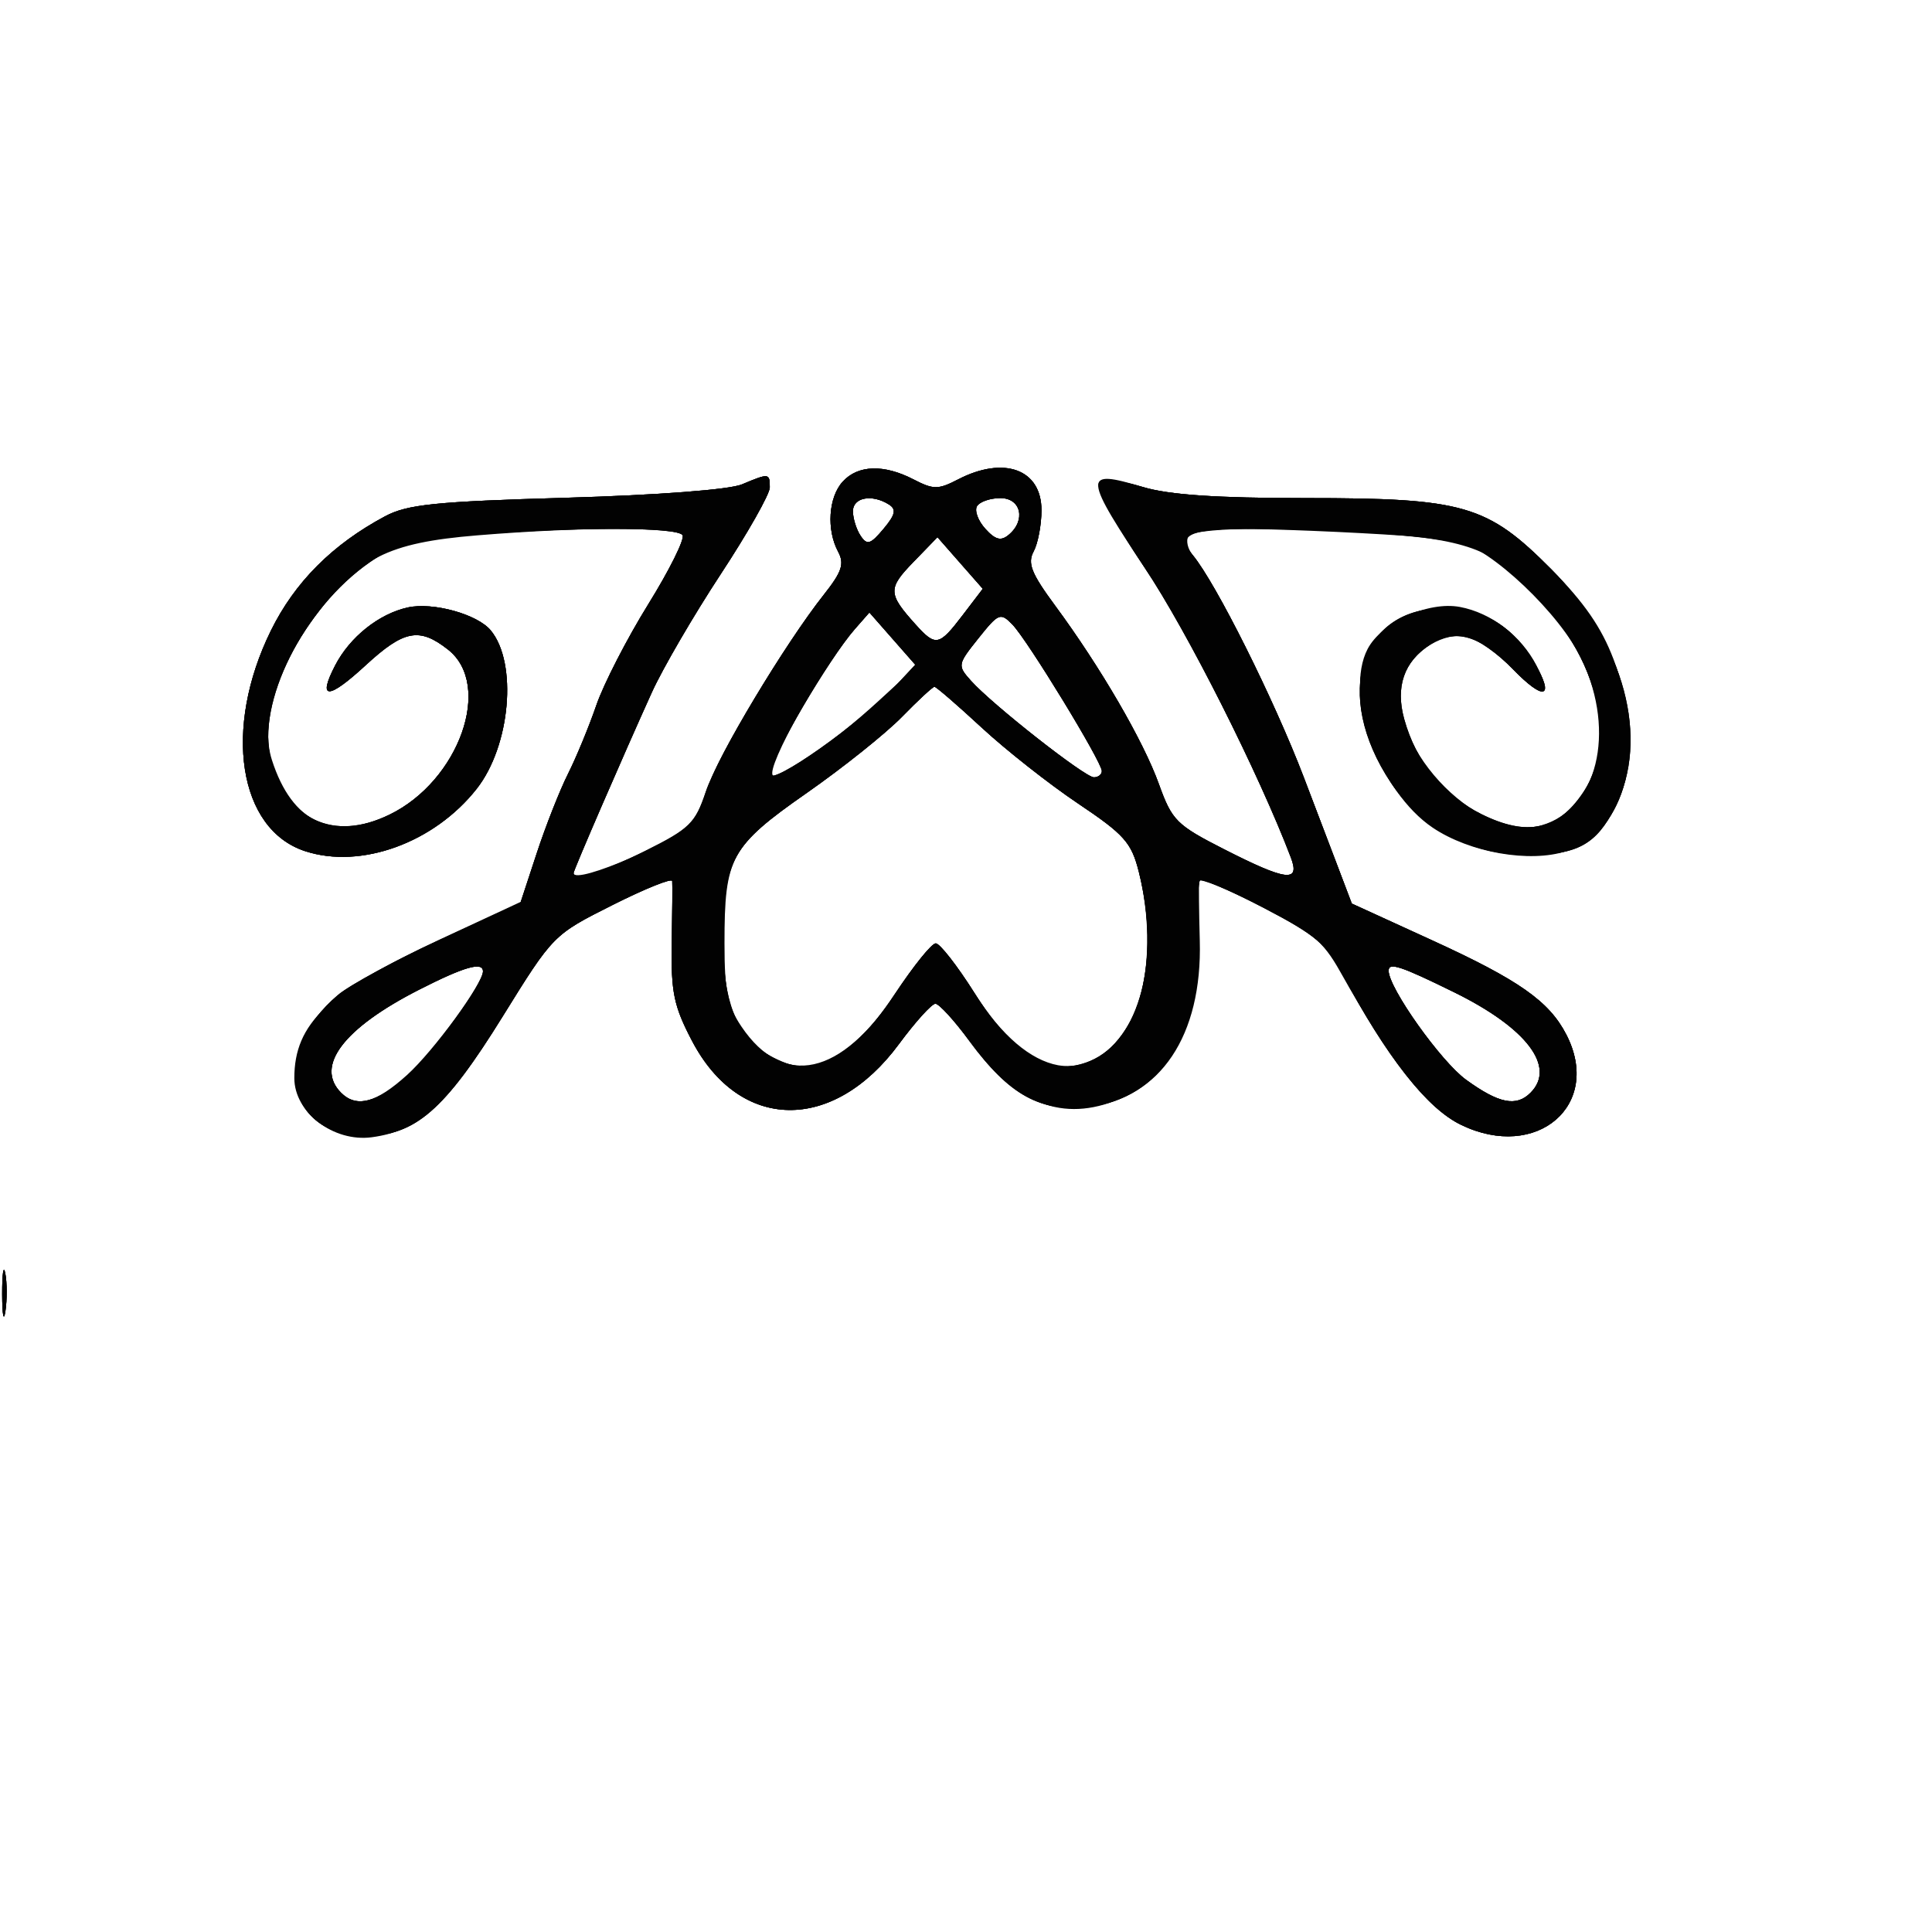
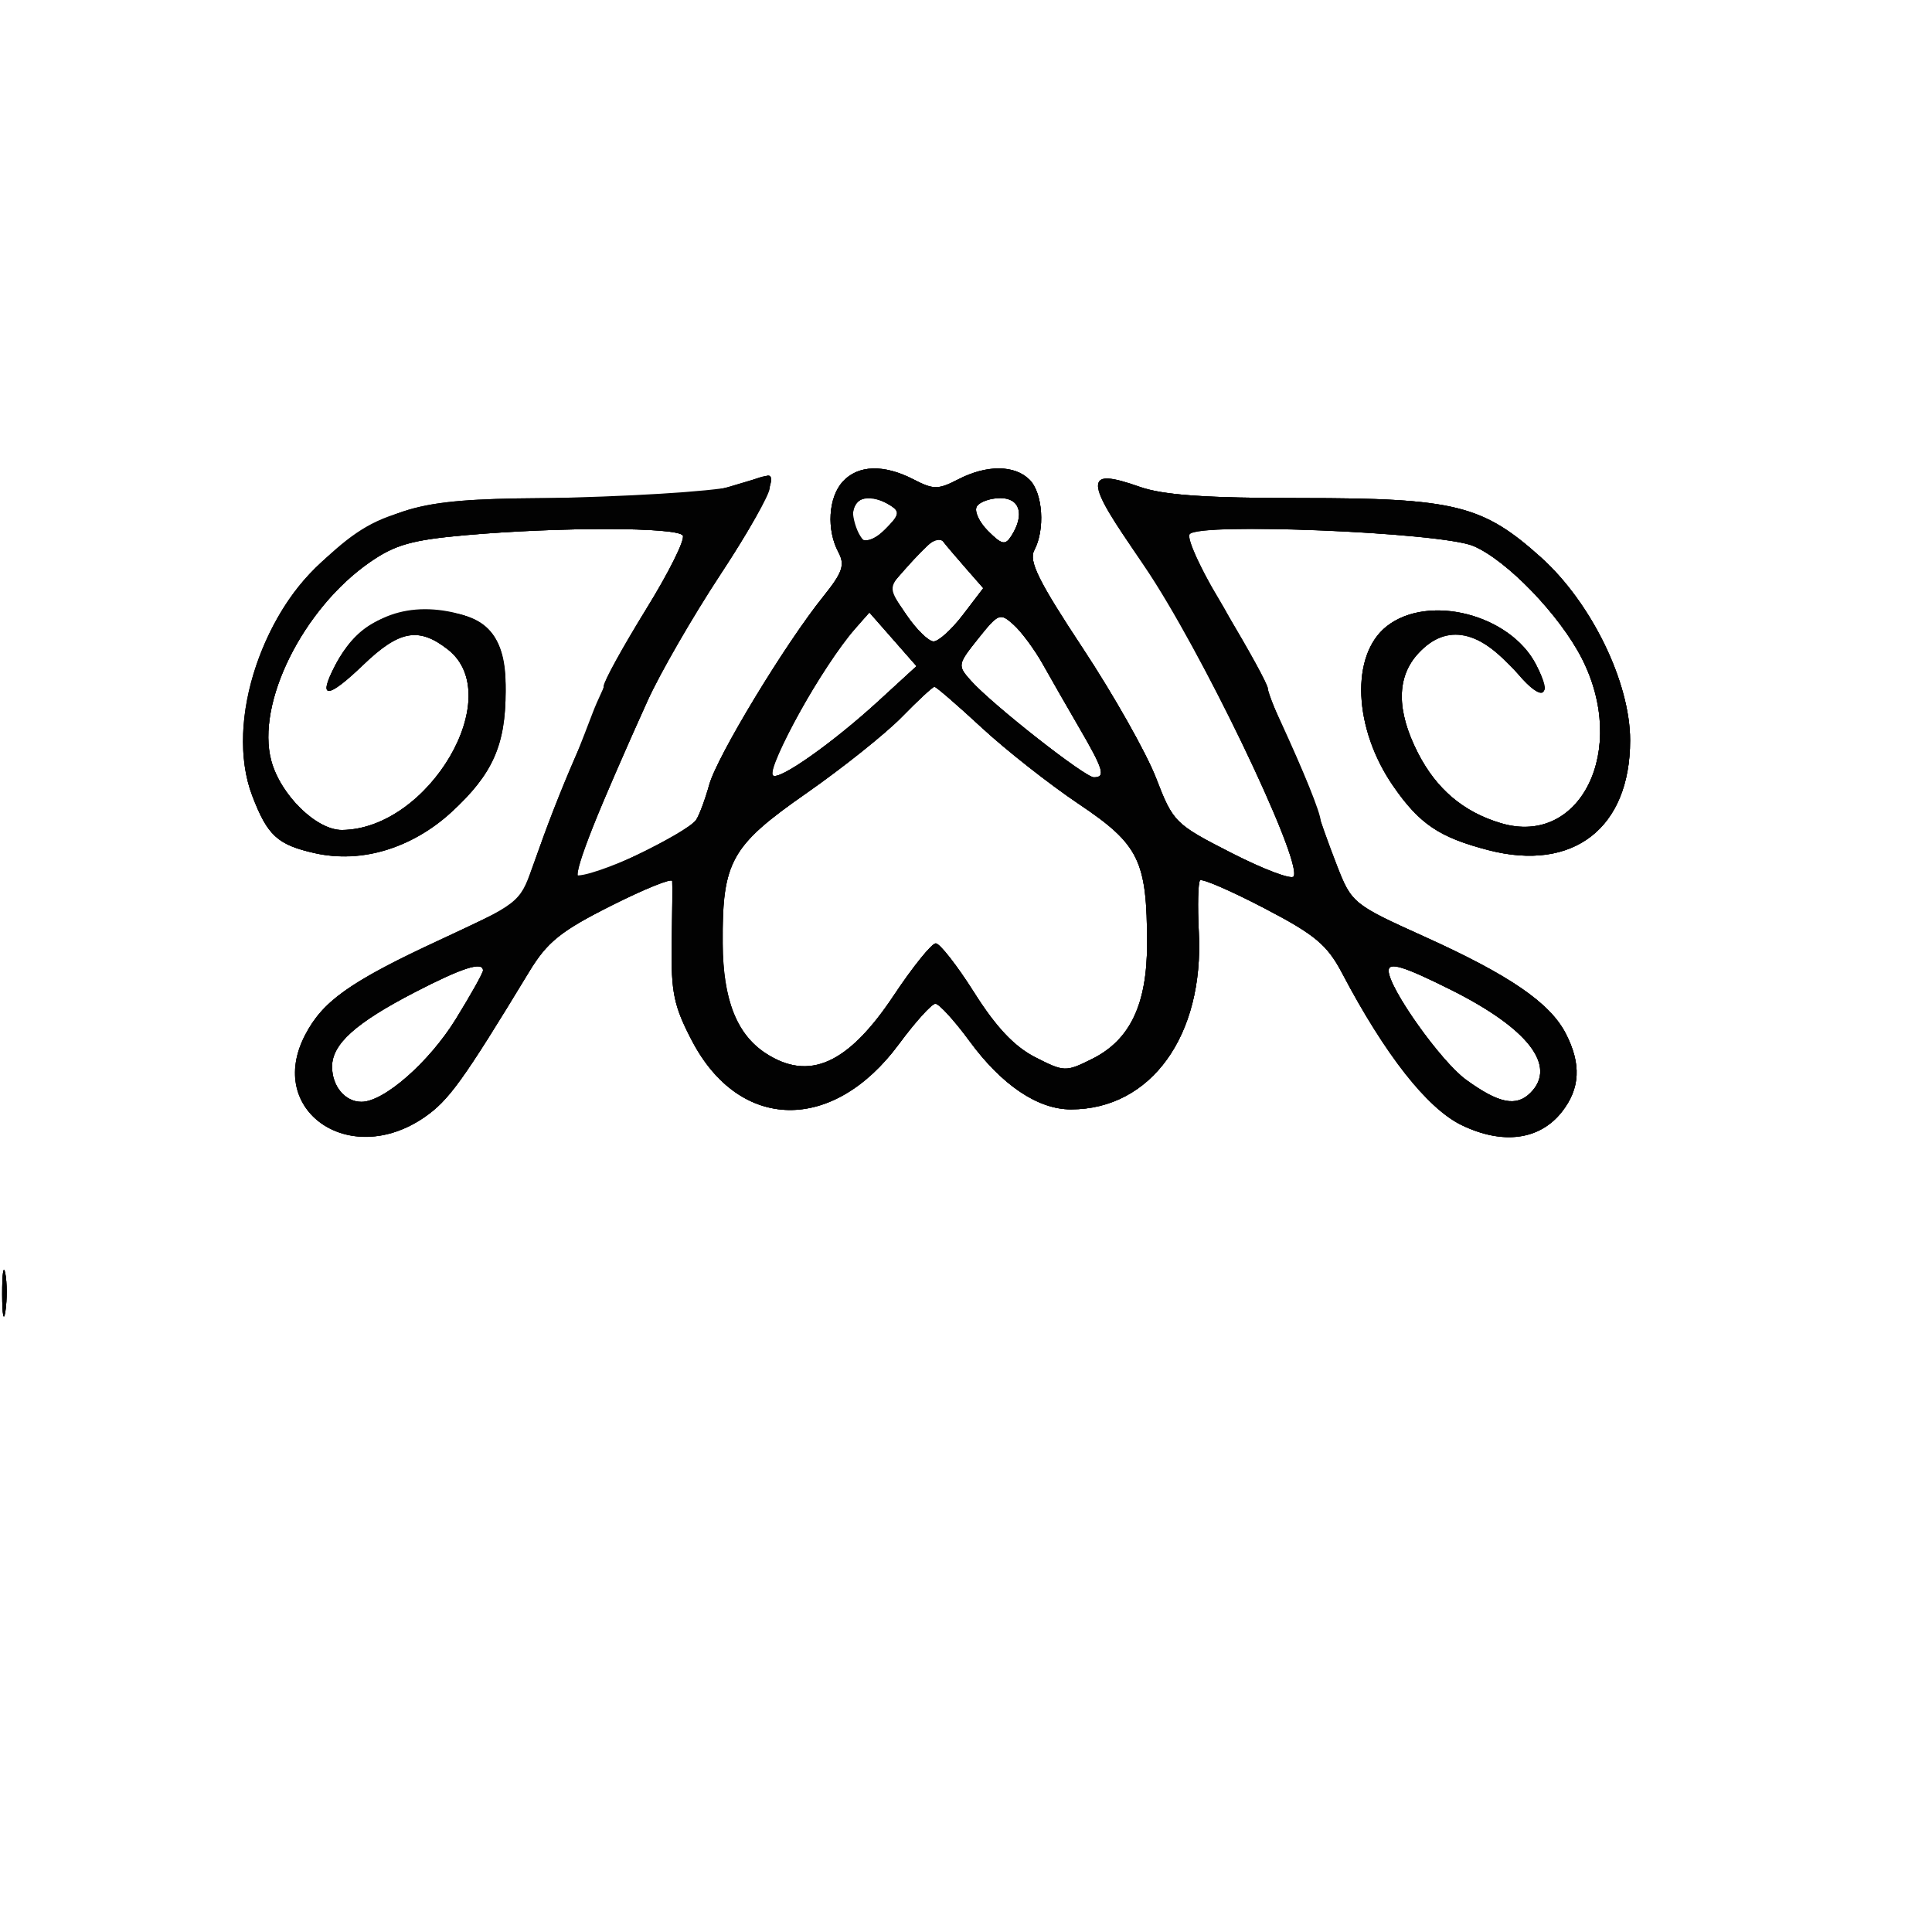
- <svg xmlns="http://www.w3.org/2000/svg" viewBox="0 0 256 256" width="24" height="24">
-   <path d="M 111.655 63.829 C 109.773 65.908, 109.496 70.189, 111.055 73.103 C 111.913 74.706, 111.562 75.765, 109.171 78.787 C 104.138 85.145, 94.996 100.306, 93.975 103.987 C 93.439 105.919, 92.663 108.004, 92.250 108.621 C 90.625 111.050, 76 117.402, 76 115.679 C 76 115.299, 82.664 99.918, 86.366 91.753 C 87.800 88.592, 91.904 81.546, 95.486 76.095 C 99.069 70.645, 102 65.468, 102 64.592 C 102 62.687, 101.902 62.676, 98.315 64.182 C 96.648 64.882, 87.137 65.606, 75 65.957 C 57.628 66.460, 53.966 66.836, 51 68.423 C 44.041 72.145, 39.055 77.143, 35.895 83.562 C 29.513 96.526, 31.588 109.896, 40.431 112.783 C 47.835 115.201, 57.536 111.673, 63.167 104.515 C 67.637 98.833, 68.606 87.845, 65.019 83.523 C 63.242 81.382, 57.371 79.760, 54.043 80.490 C 50.215 81.331, 46.356 84.410, 44.406 88.181 C 42.044 92.750, 43.476 92.737, 48.457 88.146 C 53.524 83.476, 55.570 83.087, 59.365 86.073 C 65.353 90.782, 60.841 103.478, 51.587 107.958 C 44.204 111.532, 38.069 108.686, 35.916 100.687 C 33.900 93.201, 40.203 80.596, 49.017 74.488 C 52.503 72.073, 54.503 71.549, 62.797 70.880 C 76.179 69.800, 89.769 69.817, 90.446 70.913 C 90.756 71.415, 88.709 75.535, 85.898 80.068 C 83.086 84.602, 79.989 90.625, 79.016 93.454 C 78.043 96.282, 76.353 100.375, 75.261 102.548 C 74.169 104.722, 72.306 109.451, 71.120 113.058 L 68.965 119.615 58.311 124.516 C 52.452 127.212, 46.369 130.502, 44.793 131.828 C 35.743 139.443, 37.881 150.500, 48.404 150.500 C 55.006 150.500, 58.895 147.124, 66.591 134.708 C 73.306 123.875, 73.319 123.862, 81.156 119.922 C 85.470 117.752, 89.032 116.320, 89.071 116.739 C 89.109 117.157, 89.084 120.886, 89.013 125.026 C 88.903 131.480, 89.284 133.314, 91.692 137.911 C 98.008 149.967, 110.384 150.164, 119.113 138.348 C 121.285 135.406, 123.461 133, 123.946 133 C 124.432 133, 126.464 135.226, 128.461 137.947 C 134.637 146.361, 140.845 148.763, 148.329 145.636 C 155.588 142.603, 159.414 134.514, 158.843 123.409 C 158.666 119.964, 158.743 116.924, 159.014 116.652 C 159.285 116.381, 163.106 118.036, 167.504 120.330 C 174.285 123.867, 175.858 125.183, 177.860 129 C 183.519 139.790, 189.063 146.852, 193.601 149.049 C 203.639 153.908, 212.365 146.407, 207.536 137.069 C 205.256 132.661, 201.258 129.855, 189.757 124.594 L 179.122 119.729 176.992 114.115 C 175.820 111.027, 173.917 106.025, 172.761 103 C 168.813 92.662, 161.107 77.244, 158.045 73.554 C 157.375 72.747, 157.118 71.618, 157.473 71.044 C 158.264 69.764, 173.023 69.718, 185.811 70.955 C 193.686 71.717, 195.691 72.289, 198.811 74.667 C 210.495 83.570, 215.267 96.856, 209.732 105.070 C 206.400 110.015, 202.324 110.868, 196.302 107.880 C 191.210 105.355, 187.633 100.951, 186.068 95.283 C 184.890 91.018, 186.038 87.676, 189.448 85.442 C 192.848 83.214, 196.092 84.164, 200.467 88.669 C 204.582 92.906, 206.070 92.513, 203.370 87.902 C 200.534 83.060, 196.755 80.708, 191.631 80.597 C 180.203 80.349, 176.500 92.041, 184.307 103.723 C 188.369 109.800, 194.955 113.286, 202.375 113.286 C 208.977 113.286, 211.484 111.931, 213.997 107.006 C 218.653 97.879, 215.257 85.191, 205.544 75.421 C 197.060 66.888, 193.990 66, 172.981 66 C 161.288 66, 154.877 65.566, 151.488 64.546 C 143.347 62.096, 143.407 62.863, 152.410 76.328 C 157.463 83.886, 166.985 102.939, 171.044 113.616 C 172.319 116.969, 170.458 116.742, 162.213 112.540 C 155.881 109.313, 155.298 108.730, 153.556 103.885 C 151.500 98.168, 145.804 88.374, 139.808 80.247 C 136.647 75.962, 136.123 74.638, 136.966 73.063 C 137.535 72.001, 138 69.543, 138 67.601 C 138 62.193, 133.054 60.369, 126.950 63.526 C 124.306 64.893, 123.694 64.893, 121.050 63.526 C 117.111 61.489, 113.672 61.600, 111.655 63.829 M 113.015 67.750 C 113.024 68.713, 113.483 70.175, 114.036 71 C 114.892 72.278, 115.340 72.143, 117.064 70.086 C 118.643 68.201, 118.803 67.492, 117.793 66.851 C 115.548 65.427, 112.999 65.907, 113.015 67.750 M 129.461 67.063 C 129.100 67.648, 129.591 68.996, 130.554 70.059 C 131.887 71.533, 132.625 71.727, 133.652 70.874 C 135.968 68.952, 135.306 66, 132.559 66 C 131.216 66, 129.822 66.478, 129.461 67.063 M 120.997 74.503 C 117.624 77.983, 117.651 78.671, 121.323 82.750 C 123.987 85.709, 124.424 85.621, 127.561 81.509 L 130.223 78.018 127.221 74.599 L 124.219 71.179 120.997 74.503 M 113.295 83.329 C 109.030 88.191, 101.425 101.758, 102.412 102.745 C 103.169 103.502, 110.325 98.461, 116.408 92.885 L 121.443 88.269 118.322 84.714 L 115.200 81.158 113.295 83.329 M 129.642 84.581 C 126.870 88.056, 126.849 88.176, 128.655 90.201 C 131.457 93.342, 143.750 103, 144.947 103 C 145.526 103, 146 102.624, 146 102.165 C 146 100.953, 136.149 84.813, 134.160 82.765 C 132.567 81.125, 132.322 81.223, 129.642 84.581 M 119.493 95.007 C 117.341 97.211, 111.643 101.761, 106.831 105.118 C 96.837 112.090, 95.824 113.913, 95.824 124.911 C 95.824 132.479, 97.559 137.010, 101.430 139.546 C 107.197 143.325, 112.378 140.998, 118.417 131.916 C 120.946 128.112, 123.455 125, 123.992 125 C 124.530 125, 126.827 127.942, 129.098 131.537 C 134.410 139.949, 139.202 142.778, 144.434 140.592 C 151.050 137.828, 153.815 127.095, 150.897 115.507 C 149.924 111.643, 148.980 110.581, 142.856 106.473 C 139.039 103.912, 133.288 99.383, 130.075 96.409 C 126.862 93.434, 124.047 91, 123.819 91 C 123.592 91, 121.645 92.803, 119.493 95.007 M 55.500 131.155 C 45.503 136.251, 41.695 141.295, 45.200 144.800 C 47.021 146.621, 49.268 146.254, 52.960 143.530 C 55.990 141.294, 63.989 130.582, 63.997 128.750 C 64.003 127.375, 61.556 128.068, 55.500 131.155 M 184 128.628 C 184 130.907, 190.932 140.663, 194.269 143.080 C 198.615 146.228, 200.909 146.691, 202.800 144.800 C 206.219 141.381, 202.321 136.228, 192.746 131.510 C 185.595 127.988, 184 127.462, 184 128.628 M 0.286 171.500 C 0.294 174.250, 0.488 175.256, 0.718 173.736 C 0.947 172.216, 0.941 169.966, 0.704 168.736 C 0.467 167.506, 0.279 168.750, 0.286 171.500" fill="#000000" fill-rule="evenodd" />
-   <path d="M 111.655 63.829 C 109.773 65.908, 109.496 70.189, 111.055 73.103 C 111.913 74.706, 111.562 75.765, 109.171 78.787 C 103.956 85.375, 95.107 100.161, 93.521 104.937 C 92.111 109.181, 91.417 109.858, 85.470 112.791 C 79.810 115.582, 76 116.744, 76 115.679 C 76 115.299, 82.664 99.918, 86.366 91.753 C 87.800 88.592, 91.904 81.546, 95.486 76.095 C 99.069 70.645, 102 65.468, 102 64.592 C 102 62.687, 101.902 62.676, 98.315 64.182 C 96.648 64.882, 87.137 65.606, 75 65.957 C 57.628 66.460, 53.966 66.836, 51 68.423 C 44.041 72.145, 39.055 77.143, 35.895 83.562 C 29.513 96.526, 31.588 109.896, 40.431 112.783 C 47.835 115.201, 57.536 111.673, 63.167 104.515 C 67.637 98.833, 68.606 87.845, 65.019 83.523 C 63.242 81.382, 57.371 79.760, 54.043 80.490 C 50.215 81.331, 46.356 84.410, 44.406 88.181 C 42.044 92.750, 43.476 92.737, 48.457 88.146 C 53.524 83.476, 55.570 83.087, 59.365 86.073 C 65.353 90.782, 60.841 103.478, 51.587 107.958 C 44.204 111.532, 38.069 108.686, 35.916 100.687 C 33.900 93.201, 40.203 80.596, 49.017 74.488 C 52.503 72.073, 54.503 71.549, 62.797 70.880 C 76.179 69.800, 89.769 69.817, 90.446 70.913 C 90.756 71.415, 88.709 75.535, 85.898 80.068 C 83.086 84.602, 79.989 90.625, 79.016 93.454 C 78.043 96.282, 76.353 100.375, 75.261 102.548 C 74.169 104.722, 72.306 109.451, 71.120 113.058 L 68.965 119.615 58.311 124.516 C 52.452 127.212, 46.369 130.502, 44.793 131.828 C 35.743 139.443, 37.881 150.500, 48.404 150.500 C 55.006 150.500, 58.895 147.124, 66.591 134.708 C 73.306 123.875, 73.319 123.862, 81.156 119.922 C 85.470 117.752, 89.032 116.320, 89.071 116.739 C 89.109 117.157, 89.084 120.886, 89.013 125.026 C 88.903 131.480, 89.284 133.314, 91.692 137.911 C 98.008 149.967, 110.384 150.164, 119.113 138.348 C 121.285 135.406, 123.461 133, 123.946 133 C 124.432 133, 126.464 135.226, 128.461 137.947 C 133.743 145.143, 137.870 147.409, 144.328 146.661 C 153.921 145.549, 159.520 136.579, 158.843 123.409 C 158.666 119.964, 158.743 116.924, 159.014 116.652 C 159.285 116.381, 163.106 118.036, 167.504 120.330 C 174.285 123.867, 175.858 125.183, 177.860 129 C 183.519 139.790, 189.063 146.852, 193.601 149.049 C 203.639 153.908, 212.365 146.407, 207.536 137.069 C 205.256 132.661, 201.258 129.855, 189.757 124.594 L 179.122 119.729 176.992 114.115 C 175.820 111.027, 173.917 106.025, 172.761 103 C 168.813 92.662, 161.107 77.244, 158.045 73.554 C 155.639 70.655, 157.931 69.887, 168.342 70.102 C 188.006 70.509, 194.656 71.501, 198.779 74.642 C 210.496 83.571, 215.274 96.845, 209.732 105.070 C 206.400 110.015, 202.324 110.868, 196.302 107.880 C 191.210 105.355, 187.633 100.951, 186.068 95.283 C 184.890 91.018, 186.038 87.676, 189.448 85.442 C 192.848 83.214, 196.092 84.164, 200.467 88.669 C 204.582 92.906, 206.070 92.513, 203.370 87.902 C 200.534 83.060, 196.755 80.708, 191.631 80.597 C 180.203 80.349, 176.500 92.041, 184.307 103.723 C 188.369 109.800, 194.955 113.286, 202.375 113.286 C 208.977 113.286, 211.484 111.931, 213.997 107.006 C 218.653 97.879, 215.257 85.191, 205.544 75.421 C 197.060 66.888, 193.990 66, 172.981 66 C 161.197 66, 154.887 65.569, 151.430 64.529 C 148.551 63.662, 146.174 63.426, 145.646 63.954 C 145.119 64.481, 147.589 69.101, 151.657 75.195 C 157.334 83.699, 166.807 102.472, 171.044 113.616 C 172.319 116.969, 170.458 116.742, 162.213 112.540 C 155.881 109.313, 155.298 108.730, 153.556 103.885 C 151.500 98.168, 145.804 88.374, 139.808 80.247 C 136.647 75.962, 136.123 74.638, 136.966 73.063 C 137.535 72.001, 138 69.543, 138 67.601 C 138 62.193, 133.054 60.369, 126.950 63.526 C 124.306 64.893, 123.694 64.893, 121.050 63.526 C 117.111 61.489, 113.672 61.600, 111.655 63.829 M 113.015 67.750 C 113.024 68.713, 113.483 70.175, 114.036 71 C 114.892 72.278, 115.340 72.143, 117.064 70.086 C 118.643 68.201, 118.803 67.492, 117.793 66.851 C 115.548 65.427, 112.999 65.907, 113.015 67.750 M 129.461 67.063 C 129.100 67.648, 129.591 68.996, 130.554 70.059 C 131.887 71.533, 132.625 71.727, 133.652 70.874 C 135.968 68.952, 135.306 66, 132.559 66 C 131.216 66, 129.822 66.478, 129.461 67.063 M 120.997 74.503 C 117.624 77.983, 117.651 78.671, 121.323 82.750 C 123.987 85.709, 124.424 85.621, 127.561 81.509 L 130.223 78.018 127.221 74.599 L 124.219 71.179 120.997 74.503 M 113.295 83.329 C 109.856 87.250, 102 100.629, 102 102.567 C 102 104.319, 114.120 95.760, 118.888 90.641 L 121.276 88.078 118.238 84.618 L 115.200 81.158 113.295 83.329 M 129.642 84.581 C 126.870 88.056, 126.849 88.176, 128.655 90.201 C 131.457 93.342, 143.750 103, 144.947 103 C 145.526 103, 146 102.624, 146 102.165 C 146 100.953, 136.149 84.813, 134.160 82.765 C 132.567 81.125, 132.322 81.223, 129.642 84.581 M 119.493 95.007 C 117.341 97.211, 111.643 101.761, 106.831 105.118 C 96.840 112.088, 95.918 113.747, 95.883 124.824 C 95.853 134.253, 98.075 138.557, 104.168 140.874 C 108.470 142.509, 113.760 139.107, 118.756 131.489 C 121.097 127.920, 123.453 125, 123.991 125 C 124.529 125, 126.827 127.942, 129.098 131.537 C 134.410 139.949, 139.202 142.778, 144.434 140.592 C 151.050 137.828, 153.815 127.095, 150.897 115.507 C 149.924 111.643, 148.980 110.581, 142.856 106.473 C 139.039 103.912, 133.288 99.383, 130.075 96.409 C 126.862 93.434, 124.047 91, 123.819 91 C 123.592 91, 121.645 92.803, 119.493 95.007 M 55.500 131.155 C 45.503 136.251, 41.695 141.295, 45.200 144.800 C 47.021 146.621, 49.268 146.254, 52.960 143.530 C 55.990 141.294, 63.989 130.582, 63.997 128.750 C 64.003 127.375, 61.556 128.068, 55.500 131.155 M 184 128.628 C 184 130.907, 190.932 140.663, 194.269 143.080 C 198.615 146.228, 200.909 146.691, 202.800 144.800 C 206.219 141.381, 202.321 136.228, 192.746 131.510 C 185.595 127.988, 184 127.462, 184 128.628 M 0.286 171.500 C 0.294 174.250, 0.488 175.256, 0.718 173.736 C 0.947 172.216, 0.941 169.966, 0.704 168.736 C 0.467 167.506, 0.279 168.750, 0.286 171.500" fill="#010101" fill-rule="evenodd" />
-   <path d="M 111.655 63.829 C 109.773 65.908, 109.496 70.189, 111.055 73.103 C 111.913 74.706, 111.562 75.765, 109.171 78.787 C 103.998 85.322, 95.114 100.143, 93.519 104.897 C 92.117 109.078, 91.378 109.798, 85.466 112.750 C 79.811 115.573, 76 116.752, 76 115.679 C 76 115.299, 82.664 99.918, 86.366 91.753 C 87.800 88.592, 91.904 81.546, 95.486 76.095 C 99.069 70.645, 102 65.468, 102 64.592 C 102 62.687, 101.902 62.676, 98.315 64.182 C 96.648 64.882, 87.137 65.606, 75 65.957 C 57.628 66.460, 53.966 66.836, 51 68.423 C 44.041 72.145, 39.055 77.143, 35.895 83.562 C 29.513 96.526, 31.588 109.896, 40.431 112.783 C 47.835 115.201, 57.536 111.673, 63.167 104.515 C 67.637 98.833, 68.606 87.845, 65.019 83.523 C 63.242 81.382, 57.371 79.760, 54.043 80.490 C 50.215 81.331, 46.356 84.410, 44.406 88.181 C 42.044 92.750, 43.476 92.737, 48.457 88.146 C 53.524 83.476, 55.570 83.087, 59.365 86.073 C 65.338 90.771, 60.841 103.478, 51.627 107.938 C 44.131 111.567, 38.703 109.046, 36.027 100.693 C 34.480 95.865, 36.600 88.682, 41.571 81.907 C 47.443 73.902, 51.348 71.922, 63.203 70.940 C 76.953 69.801, 89.751 69.788, 90.446 70.913 C 90.756 71.415, 88.709 75.535, 85.898 80.068 C 83.086 84.602, 79.989 90.625, 79.016 93.454 C 78.043 96.282, 76.353 100.375, 75.261 102.548 C 74.169 104.722, 72.314 109.425, 71.139 113 L 69.002 119.500 58.319 124.468 C 43.453 131.381, 39 135.620, 39 142.861 C 39 147.406, 44.197 151.371, 49.262 150.692 C 55.595 149.842, 59.365 146.365, 66.591 134.708 C 73.306 123.875, 73.319 123.862, 81.156 119.922 C 85.470 117.752, 89.032 116.320, 89.071 116.739 C 89.109 117.157, 89.084 120.886, 89.013 125.026 C 88.903 131.480, 89.284 133.314, 91.692 137.911 C 98.008 149.967, 110.384 150.164, 119.113 138.348 C 121.285 135.406, 123.461 133, 123.946 133 C 124.432 133, 126.464 135.226, 128.461 137.947 C 133.726 145.119, 137.880 147.411, 144.245 146.657 C 153.745 145.532, 159.314 137.220, 158.978 124.664 C 158.872 120.724, 158.834 117.157, 158.893 116.739 C 158.952 116.320, 162.577 117.776, 166.950 119.975 C 173.770 123.404, 175.279 124.648, 177.573 128.736 C 184.416 140.929, 189.106 146.873, 193.601 149.049 C 203.639 153.908, 212.365 146.407, 207.536 137.069 C 205.256 132.661, 201.258 129.855, 189.757 124.594 L 179.122 119.729 176.992 114.115 C 175.820 111.027, 173.917 106.025, 172.761 103 C 168.813 92.662, 161.107 77.244, 158.045 73.554 C 155.256 70.193, 157.784 69.684, 173.980 70.343 C 182.603 70.694, 191.118 71.274, 192.901 71.630 C 197.472 72.544, 206.805 81.385, 209.651 87.497 C 214.123 97.101, 211.632 107.240, 204.282 109.348 C 195.618 111.833, 182.809 97.894, 186.012 89.467 C 187.277 86.141, 191.438 83.642, 194.454 84.399 C 195.811 84.740, 198.517 86.661, 200.467 88.669 C 204.502 92.824, 205.883 92.608, 203.594 88.181 C 201.548 84.225, 197.592 81.202, 193.442 80.423 C 189.247 79.636, 183.059 82.458, 181.212 86 C 178.059 92.048, 182.739 104.886, 189.843 109.673 C 194.735 112.970, 202.711 114.372, 207.540 112.783 C 215.535 110.153, 218.246 99.122, 213.794 87.339 C 212.208 83.142, 209.887 79.790, 205.544 75.421 C 197.060 66.888, 193.990 66, 172.981 66 C 161.197 66, 154.887 65.569, 151.430 64.529 C 148.551 63.662, 146.174 63.426, 145.646 63.954 C 145.119 64.481, 147.589 69.101, 151.657 75.195 C 157.334 83.699, 166.807 102.472, 171.044 113.616 C 172.319 116.969, 170.458 116.742, 162.213 112.540 C 155.881 109.313, 155.298 108.730, 153.556 103.885 C 151.500 98.168, 145.804 88.374, 139.808 80.247 C 136.647 75.962, 136.123 74.638, 136.966 73.063 C 137.535 72.001, 138 69.543, 138 67.601 C 138 62.193, 133.054 60.369, 126.950 63.526 C 124.306 64.893, 123.694 64.893, 121.050 63.526 C 117.111 61.489, 113.672 61.600, 111.655 63.829 M 113.015 67.750 C 113.024 68.713, 113.483 70.175, 114.036 71 C 114.892 72.278, 115.340 72.143, 117.064 70.086 C 118.643 68.201, 118.803 67.492, 117.793 66.851 C 115.548 65.427, 112.999 65.907, 113.015 67.750 M 129.461 67.063 C 129.100 67.648, 129.591 68.996, 130.554 70.059 C 131.887 71.533, 132.625 71.727, 133.652 70.874 C 135.968 68.952, 135.306 66, 132.559 66 C 131.216 66, 129.822 66.478, 129.461 67.063 M 120.997 74.503 C 117.624 77.983, 117.651 78.671, 121.323 82.750 C 123.987 85.709, 124.424 85.621, 127.561 81.509 L 130.223 78.018 127.221 74.599 L 124.219 71.179 120.997 74.503 M 113.295 83.329 C 109.856 87.250, 102 100.629, 102 102.567 C 102 104.319, 114.120 95.760, 118.888 90.641 L 121.276 88.078 118.238 84.618 L 115.200 81.158 113.295 83.329 M 129.642 84.581 C 126.870 88.056, 126.849 88.176, 128.655 90.201 C 131.457 93.342, 143.750 103, 144.947 103 C 145.526 103, 146 102.624, 146 102.165 C 146 100.953, 136.149 84.813, 134.160 82.765 C 132.567 81.125, 132.322 81.223, 129.642 84.581 M 119.493 95.007 C 117.341 97.211, 111.654 101.753, 106.855 105.101 C 96.792 112.121, 96 113.574, 96 125.001 C 96 131.337, 96.399 133.295, 98.250 136.033 C 103.823 144.276, 111.483 142.579, 118.756 131.489 C 121.097 127.920, 123.453 125, 123.991 125 C 124.529 125, 126.852 127.981, 129.153 131.624 C 136.287 142.921, 144.603 144.459, 149.734 135.430 C 152.264 130.977, 152.740 122.826, 150.897 115.507 C 149.924 111.643, 148.980 110.581, 142.856 106.473 C 139.039 103.912, 133.288 99.383, 130.075 96.409 C 126.862 93.434, 124.047 91, 123.819 91 C 123.592 91, 121.645 92.803, 119.493 95.007 M 55.500 131.155 C 45.503 136.251, 41.695 141.295, 45.200 144.800 C 47.243 146.843, 49.835 146.144, 53.927 142.447 C 57.479 139.238, 64 130.314, 64 128.662 C 64 127.377, 61.435 128.129, 55.500 131.155 M 184 128.628 C 184 130.907, 190.932 140.663, 194.269 143.080 C 198.615 146.228, 200.909 146.691, 202.800 144.800 C 206.219 141.381, 202.321 136.228, 192.746 131.510 C 185.595 127.988, 184 127.462, 184 128.628 M 0.286 171.500 C 0.294 174.250, 0.488 175.256, 0.718 173.736 C 0.947 172.216, 0.941 169.966, 0.704 168.736 C 0.467 167.506, 0.279 168.750, 0.286 171.500" fill="#020202" fill-rule="evenodd" />
+ <svg xmlns="http://www.w3.org/2000/svg" viewBox="0 0 24 24">
+   <g transform="scale(0.09375)">
+     <path d="M 111.655 63.829 C 109.758 65.925, 109.499 70.195, 111.088 73.164 C 111.993 74.855, 111.654 75.847, 109.076 79.055 C 104.029 85.335, 95.025 100.201, 93.975 103.987 C 93.439 105.919, 92.663 108.005, 92.250 108.623 C 91.061 110.401, 77.158 117.065, 76.582 116.133 C 76.080 115.321, 79.352 107.079, 85.950 92.534 C 87.688 88.702, 92.011 81.225, 95.555 75.917 C 99.100 70.610, 102 65.532, 102 64.634 C 102 62.682, 101.909 62.671, 98.315 64.188 C 96.640 64.895, 87.399 65.604, 75.500 65.938 C 52.762 66.577, 49.914 67.374, 41.635 75.421 C 33.991 82.849, 30.154 96.878, 33.424 105.439 C 35.438 110.714, 36.761 111.931, 41.687 113.042 C 48.049 114.477, 54.647 112.410, 60.158 107.255 C 65.398 102.354, 66.985 98.510, 66.994 90.705 C 67.002 83.904, 63.997 81, 56.950 81 C 51.045 81, 46.891 83.376, 44.411 88.172 C 42.081 92.677, 43.332 92.646, 48.035 88.082 C 52.762 83.494, 55.476 83.013, 59.365 86.073 C 67.185 92.224, 56.827 109.862, 45.327 109.978 C 41.941 110.012, 37.169 105.343, 35.946 100.799 C 33.899 93.198, 40.135 80.644, 49.013 74.491 C 52.374 72.162, 54.609 71.535, 61.793 70.905 C 74.288 69.810, 89.782 69.838, 90.474 70.958 C 90.799 71.484, 88.576 75.940, 85.533 80.860 C 82.490 85.779, 80 90.308, 80 90.924 C 80 91.540, 78.612 95.072, 76.915 98.772 C 75.218 102.472, 72.772 108.583, 71.480 112.352 C 70.187 116.120, 68.988 119.329, 68.815 119.483 C 68.642 119.637, 63.562 122.082, 57.526 124.917 C 46.082 130.293, 42.758 132.678, 40.405 137.200 C 35.213 147.178, 46.338 154.823, 56.208 148.060 C 59.456 145.834, 61.350 143.205, 70.112 128.765 C 72.515 124.805, 74.295 123.371, 80.993 120.004 C 85.397 117.789, 89.032 116.320, 89.071 116.739 C 89.109 117.157, 89.084 120.886, 89.013 125.026 C 88.903 131.480, 89.284 133.314, 91.692 137.911 C 98.008 149.967, 110.384 150.164, 119.113 138.348 C 121.285 135.406, 123.461 133, 123.946 133 C 124.432 133, 126.464 135.226, 128.461 137.947 C 132.749 143.788, 137.517 147, 141.900 147 C 152.500 147, 159.554 137.235, 158.850 123.537 C 158.669 120.022, 158.743 116.924, 159.014 116.652 C 159.285 116.381, 163.106 118.036, 167.504 120.330 C 174.279 123.863, 175.861 125.187, 177.867 129 C 183.415 139.546, 189.232 146.934, 193.686 149.090 C 199.115 151.718, 204.015 151.068, 206.957 147.328 C 209.393 144.230, 209.552 140.969, 207.464 136.931 C 205.360 132.862, 200.009 129.200, 188.707 124.093 C 179.263 119.827, 179.113 119.704, 177.138 114.635 C 176.037 111.811, 174.816 108.379, 174.424 107.009 C 174.033 105.639, 172.427 101.741, 170.856 98.347 C 169.285 94.953, 168 91.754, 168 91.239 C 168 90.723, 165.525 86.195, 162.500 81.177 C 159.475 76.159, 157 71.521, 157 70.870 C 157 69.150, 190.768 70.450, 195.221 72.341 C 199.655 74.224, 206.642 81.459, 209.587 87.217 C 215.774 99.313, 209.453 112.225, 198.885 109.077 C 193.913 107.596, 190.324 104.556, 187.868 99.742 C 185.002 94.123, 185.038 89.652, 187.977 86.525 C 191.574 82.696, 195.211 83.185, 200.024 88.144 C 204.534 92.792, 205.958 92.753, 203.525 88.049 C 200.091 81.407, 189.275 78.636, 183.749 82.982 C 178.915 86.785, 179.318 96.523, 184.628 104.184 C 188.102 109.197, 190.730 110.963, 197.218 112.647 C 208.469 115.565, 216 109.730, 216 98.097 C 216 90.388, 210.862 79.852, 204.173 73.842 C 196.463 66.915, 192.760 66, 172.448 66 C 159.753 66, 154.144 65.609, 151.019 64.507 C 143.557 61.874, 143.618 63.610, 151.370 74.500 C 158.301 84.236, 172.676 114.096, 171.415 116.138 C 171.133 116.593, 167.437 115.198, 163.201 113.036 C 155.690 109.202, 155.443 108.957, 153.188 103.102 C 151.916 99.801, 147.548 92.062, 143.480 85.904 C 137.619 77.031, 136.284 74.338, 137.043 72.920 C 138.504 70.190, 138.185 65.327, 136.429 63.571 C 134.440 61.583, 130.742 61.565, 126.950 63.526 C 124.306 64.893, 123.694 64.893, 121.050 63.526 C 117.111 61.489, 113.672 61.600, 111.655 63.829 M 113 68.441 C 113 71.905, 114.843 72.603, 117.351 70.088 C 119.197 68.238, 119.288 67.800, 118 66.982 C 115.193 65.201, 113 65.841, 113 68.441 M 129.438 67.101 C 129.063 67.706, 129.727 69.169, 130.912 70.351 C 132.762 72.197, 133.200 72.288, 134.018 71 C 135.799 68.193, 135.159 66, 132.559 66 C 131.216 66, 129.812 66.495, 129.438 67.101 M 122.922 72.246 C 122.114 72.936, 120.613 74.505, 119.586 75.734 C 117.753 77.927, 117.763 78.031, 120.110 81.477 C 121.424 83.407, 123.040 84.989, 123.699 84.993 C 124.359 84.997, 126.111 83.410, 127.593 81.467 L 130.287 77.935 127.909 75.217 C 126.600 73.723, 125.274 72.161, 124.961 71.746 C 124.648 71.332, 123.731 71.557, 122.922 72.246 M 113.039 83.459 C 109.640 87.077, 101.508 101.841, 102.415 102.748 C 103.169 103.503, 110.333 98.454, 116.408 92.885 L 121.443 88.269 118.322 84.714 L 115.200 81.158 113.039 83.459 M 129.622 84.607 C 126.870 88.056, 126.849 88.177, 128.655 90.201 C 131.457 93.342, 143.750 103, 144.947 103 C 146.530 103, 146.230 101.975, 143.044 96.500 C 141.444 93.750, 139.252 89.925, 138.174 88 C 137.095 86.075, 135.363 83.731, 134.323 82.791 C 132.520 81.161, 132.306 81.244, 129.622 84.607 M 119.493 95.007 C 117.341 97.211, 111.643 101.761, 106.831 105.118 C 96.860 112.074, 95.706 114.134, 95.706 124.976 C 95.706 132.255, 97.579 137.023, 101.430 139.546 C 107.197 143.325, 112.378 140.998, 118.417 131.916 C 120.946 128.112, 123.455 125, 123.992 125 C 124.530 125, 126.827 127.942, 129.098 131.537 C 131.987 136.112, 134.412 138.680, 137.176 140.090 C 141.020 142.051, 141.222 142.057, 144.733 140.302 C 149.755 137.794, 152.001 133.065, 151.994 125.016 C 151.985 114.021, 150.947 111.902, 142.946 106.533 C 139.079 103.939, 133.288 99.383, 130.075 96.409 C 126.862 93.434, 124.047 91, 123.819 91 C 123.592 91, 121.645 92.803, 119.493 95.007 M 55 131.459 C 47.124 135.531, 44 138.337, 44 141.339 C 44 143.938, 45.724 146, 47.896 146 C 50.880 146, 56.876 140.740, 60.398 135.034 C 62.379 131.824, 64 128.929, 64 128.599 C 64 127.347, 61.282 128.211, 55 131.459 M 184 128.628 C 184 130.907, 190.932 140.663, 194.269 143.080 C 198.615 146.228, 200.909 146.691, 202.800 144.800 C 206.350 141.250, 202.491 136.265, 192.220 131.136 C 185.992 128.026, 184 127.418, 184 128.628 M 0.286 171.500 C 0.294 174.250, 0.488 175.256, 0.718 173.736 C 0.947 172.216, 0.941 169.966, 0.704 168.736 C 0.467 167.506, 0.279 168.750, 0.286 171.500" fill="#000000" fill-rule="evenodd" />
+     <path d="M 111.655 63.829 C 109.758 65.925, 109.499 70.195, 111.088 73.164 C 111.993 74.855, 111.654 75.847, 109.076 79.055 C 104.029 85.335, 95.025 100.201, 93.975 103.987 C 93.439 105.919, 92.663 108.005, 92.250 108.623 C 91.061 110.401, 77.158 117.065, 76.582 116.133 C 76.084 115.327, 79.365 107.046, 85.789 92.893 C 87.439 89.259, 91.761 81.763, 95.394 76.235 C 100.825 67.973, 103.241 62.946, 101.750 63.011 C 101.612 63.017, 99.291 63.692, 96.591 64.511 C 93.085 65.575, 86.907 66, 74.967 66 C 55.903 66, 52.675 66.740, 44.367 73.012 C 34.889 80.169, 29.669 95.609, 33.414 105.413 C 35.438 110.714, 36.757 111.930, 41.687 113.042 C 47.827 114.427, 54.605 112.403, 59.794 107.636 C 65.295 102.581, 67 98.761, 67 91.487 C 67 83.738, 64.305 81, 56.680 81 C 50.597 81, 47.045 83.078, 44.406 88.181 C 42.070 92.700, 43.379 92.671, 48.135 88.101 C 52.917 83.506, 55.507 83.038, 59.365 86.073 C 67.185 92.224, 56.827 109.862, 45.327 109.978 C 41.941 110.012, 37.169 105.343, 35.946 100.799 C 33.899 93.198, 40.135 80.644, 49.013 74.491 C 52.374 72.162, 54.609 71.535, 61.793 70.905 C 74.288 69.810, 89.782 69.838, 90.474 70.958 C 90.799 71.484, 88.576 75.940, 85.533 80.860 C 82.490 85.779, 80 90.308, 80 90.924 C 80 91.540, 78.612 95.072, 76.915 98.772 C 75.218 102.472, 72.772 108.583, 71.480 112.352 C 70.187 116.120, 68.988 119.329, 68.815 119.483 C 68.642 119.637, 63.562 122.082, 57.526 124.917 C 46.082 130.293, 42.758 132.678, 40.405 137.200 C 35.213 147.178, 46.338 154.823, 56.208 148.060 C 59.456 145.834, 61.350 143.205, 70.112 128.765 C 72.515 124.805, 74.295 123.371, 80.993 120.004 C 85.397 117.789, 89.032 116.320, 89.071 116.739 C 89.109 117.157, 89.084 120.886, 89.013 125.026 C 88.903 131.480, 89.284 133.314, 91.692 137.911 C 98.008 149.967, 110.384 150.164, 119.113 138.348 C 121.285 135.406, 123.461 133, 123.946 133 C 124.432 133, 126.464 135.226, 128.461 137.947 C 132.749 143.788, 137.517 147, 141.900 147 C 152.500 147, 159.554 137.235, 158.850 123.537 C 158.669 120.022, 158.743 116.924, 159.014 116.652 C 159.285 116.381, 163.106 118.036, 167.504 120.330 C 174.279 123.863, 175.861 125.187, 177.867 129 C 183.415 139.546, 189.232 146.934, 193.686 149.090 C 199.115 151.718, 204.015 151.068, 206.957 147.328 C 209.393 144.230, 209.552 140.969, 207.464 136.931 C 205.360 132.862, 200.009 129.200, 188.707 124.093 C 179.263 119.827, 179.113 119.704, 177.138 114.635 C 176.037 111.811, 174.816 108.379, 174.424 107.009 C 174.033 105.639, 172.427 101.741, 170.856 98.347 C 169.285 94.953, 168 91.754, 168 91.239 C 168 90.723, 165.508 86.167, 162.463 81.115 C 159.417 76.063, 157.236 71.427, 157.615 70.813 C 158.614 69.197, 190.927 70.518, 195.244 72.351 C 199.657 74.225, 206.648 81.471, 209.587 87.217 C 215.774 99.313, 209.453 112.225, 198.885 109.077 C 193.913 107.596, 190.324 104.556, 187.868 99.742 C 185.002 94.123, 185.038 89.652, 187.977 86.525 C 191.733 82.527, 196.183 83.478, 201.173 89.344 C 204.401 93.140, 205.768 92.387, 203.525 88.049 C 200.091 81.407, 189.275 78.636, 183.749 82.982 C 178.915 86.785, 179.318 96.523, 184.628 104.184 C 188.102 109.197, 190.730 110.963, 197.218 112.647 C 208.469 115.565, 216 109.730, 216 98.097 C 216 90.388, 210.862 79.852, 204.173 73.842 C 196.463 66.915, 192.760 66, 172.448 66 C 159.753 66, 154.144 65.609, 151.019 64.507 C 143.610 61.892, 143.634 63.632, 151.157 74.202 C 158.157 84.038, 172.677 114.096, 171.415 116.138 C 171.133 116.593, 167.437 115.198, 163.201 113.036 C 155.690 109.202, 155.443 108.957, 153.188 103.102 C 151.916 99.801, 147.548 92.062, 143.480 85.904 C 137.619 77.031, 136.284 74.338, 137.043 72.920 C 138.504 70.190, 138.185 65.327, 136.429 63.571 C 134.440 61.583, 130.742 61.565, 126.950 63.526 C 124.306 64.893, 123.694 64.893, 121.050 63.526 C 117.111 61.489, 113.672 61.600, 111.655 63.829 M 113 68.441 C 113 71.905, 114.843 72.603, 117.351 70.088 C 119.197 68.238, 119.288 67.800, 118 66.982 C 115.193 65.201, 113 65.841, 113 68.441 M 129.438 67.101 C 129.063 67.706, 129.727 69.169, 130.912 70.351 C 132.762 72.197, 133.200 72.288, 134.018 71 C 135.799 68.193, 135.159 66, 132.559 66 C 131.216 66, 129.812 66.495, 129.438 67.101 M 123.492 71.800 C 122.946 72.195, 121.421 73.738, 120.102 75.231 L 117.704 77.944 120.102 81.465 C 121.421 83.402, 123.040 84.989, 123.699 84.993 C 124.359 84.997, 126.111 83.410, 127.593 81.467 L 130.287 77.935 127.909 75.217 C 126.600 73.723, 125.294 72.181, 125.007 71.792 C 124.719 71.402, 124.037 71.406, 123.492 71.800 M 113.295 83.329 C 109.030 88.191, 101.425 101.758, 102.412 102.745 C 103.169 103.502, 110.325 98.461, 116.408 92.885 L 121.443 88.269 118.322 84.714 L 115.200 81.158 113.295 83.329 M 129.622 84.607 C 126.870 88.056, 126.849 88.177, 128.655 90.201 C 131.457 93.342, 143.750 103, 144.947 103 C 146.530 103, 146.230 101.975, 143.044 96.500 C 141.444 93.750, 139.252 89.925, 138.174 88 C 137.095 86.075, 135.363 83.731, 134.323 82.791 C 132.520 81.161, 132.306 81.244, 129.622 84.607 M 119.493 95.007 C 117.341 97.211, 111.643 101.761, 106.831 105.118 C 96.828 112.096, 95.697 114.133, 95.765 125.047 C 95.812 132.435, 97.612 137.045, 101.430 139.546 C 107.197 143.325, 112.378 140.998, 118.417 131.916 C 120.946 128.112, 123.455 125, 123.992 125 C 124.530 125, 126.827 127.942, 129.098 131.537 C 131.987 136.112, 134.412 138.680, 137.176 140.090 C 141.020 142.051, 141.222 142.057, 144.733 140.302 C 149.755 137.794, 152.001 133.065, 151.994 125.016 C 151.985 114.021, 150.947 111.902, 142.946 106.533 C 139.079 103.939, 133.288 99.383, 130.075 96.409 C 126.862 93.434, 124.047 91, 123.819 91 C 123.592 91, 121.645 92.803, 119.493 95.007 M 55 131.459 C 47.124 135.531, 44 138.337, 44 141.339 C 44 143.938, 45.724 146, 47.896 146 C 50.880 146, 56.876 140.740, 60.398 135.034 C 62.379 131.824, 64 128.929, 64 128.599 C 64 127.347, 61.282 128.211, 55 131.459 M 184 128.628 C 184 130.907, 190.932 140.663, 194.269 143.080 C 198.615 146.228, 200.909 146.691, 202.800 144.800 C 206.350 141.250, 202.491 136.265, 192.220 131.136 C 185.992 128.026, 184 127.418, 184 128.628 M 0.286 171.500 C 0.294 174.250, 0.488 175.256, 0.718 173.736 C 0.947 172.216, 0.941 169.966, 0.704 168.736 C 0.467 167.506, 0.279 168.750, 0.286 171.500" fill="#010101" fill-rule="evenodd" />
+     <path d="M 111.655 63.829 C 109.758 65.925, 109.499 70.195, 111.088 73.164 C 111.993 74.855, 111.654 75.847, 109.076 79.055 C 104.029 85.335, 95.025 100.201, 93.975 103.987 C 93.439 105.919, 92.663 108.004, 92.250 108.621 C 90.653 111.008, 76 117.409, 76 115.720 C 76 115.288, 82.433 100.287, 85.789 92.893 C 87.439 89.259, 91.761 81.763, 95.394 76.235 C 100.825 67.973, 103.241 62.946, 101.750 63.011 C 101.612 63.017, 99.291 63.692, 96.591 64.511 C 93.085 65.575, 86.907 66, 74.967 66 C 55.903 66, 52.675 66.740, 44.367 73.012 C 34.889 80.169, 29.669 95.609, 33.414 105.413 C 35.438 110.714, 36.757 111.930, 41.687 113.042 C 47.827 114.427, 54.605 112.403, 59.794 107.636 C 65.267 102.608, 67 98.760, 67 91.643 C 67 85.158, 65.057 82.242, 60 81.136 C 53.152 79.639, 47.474 82.248, 44.324 88.341 C 42.067 92.705, 43.433 92.619, 48.135 88.101 C 52.917 83.506, 55.507 83.038, 59.365 86.073 C 67.185 92.224, 56.827 109.862, 45.327 109.978 C 41.941 110.012, 37.169 105.343, 35.946 100.799 C 33.899 93.198, 40.135 80.644, 49.013 74.491 C 52.374 72.162, 54.609 71.535, 61.793 70.905 C 74.304 69.809, 89.782 69.839, 90.476 70.961 C 90.803 71.490, 88.756 75.652, 85.928 80.211 C 83.100 84.770, 79.763 91.200, 78.513 94.500 C 77.262 97.800, 75.305 102.750, 74.164 105.500 C 73.023 108.250, 71.362 112.562, 70.473 115.083 C 68.891 119.566, 68.625 119.771, 58.257 124.541 C 46.787 129.818, 42.741 132.666, 40.464 137.069 C 35.235 147.181, 46.259 154.877, 56.208 148.060 C 59.456 145.834, 61.350 143.205, 70.112 128.765 C 72.515 124.805, 74.295 123.371, 80.993 120.004 C 85.397 117.789, 89.032 116.320, 89.071 116.739 C 89.109 117.157, 89.084 120.886, 89.013 125.026 C 88.903 131.480, 89.284 133.314, 91.692 137.911 C 98.008 149.967, 110.384 150.164, 119.113 138.348 C 121.285 135.406, 123.461 133, 123.946 133 C 124.432 133, 126.464 135.226, 128.461 137.947 C 132.749 143.788, 137.517 147, 141.900 147 C 152.500 147, 159.554 137.235, 158.850 123.537 C 158.669 120.022, 158.743 116.924, 159.014 116.652 C 159.285 116.381, 163.106 118.036, 167.504 120.330 C 174.285 123.867, 175.858 125.183, 177.860 129 C 183.519 139.790, 189.063 146.852, 193.601 149.049 C 199.117 151.719, 203.997 151.090, 206.957 147.328 C 209.393 144.230, 209.552 140.969, 207.464 136.931 C 205.361 132.864, 200.009 129.200, 188.727 124.102 C 179.421 119.898, 179.126 119.661, 177.089 114.761 C 175.940 111.996, 175 109.315, 175 108.803 C 175 106.613, 165.555 86.020, 161.445 79.251 C 158.980 75.191, 157.265 71.380, 157.634 70.783 C 158.615 69.196, 190.993 70.546, 195.244 72.351 C 199.657 74.225, 206.648 81.471, 209.587 87.217 C 215.774 99.313, 209.453 112.225, 198.885 109.077 C 193.913 107.596, 190.324 104.556, 187.868 99.742 C 185.002 94.123, 185.038 89.652, 187.977 86.525 C 191.733 82.527, 196.183 83.478, 201.173 89.344 C 204.401 93.140, 205.768 92.387, 203.525 88.049 C 200.091 81.407, 189.275 78.636, 183.749 82.982 C 178.915 86.785, 179.318 96.523, 184.628 104.184 C 188.102 109.197, 190.730 110.963, 197.218 112.647 C 208.469 115.565, 216 109.730, 216 98.097 C 216 90.388, 210.862 79.852, 204.173 73.842 C 196.463 66.915, 192.760 66, 172.448 66 C 159.753 66, 154.144 65.609, 151.019 64.507 C 143.566 61.877, 143.647 63.313, 151.611 75 C 159.112 86.008, 172.652 114.135, 171.415 116.138 C 171.133 116.593, 167.437 115.198, 163.201 113.036 C 155.690 109.202, 155.443 108.957, 153.188 103.102 C 151.916 99.801, 147.548 92.062, 143.480 85.904 C 137.619 77.031, 136.284 74.338, 137.043 72.920 C 138.504 70.190, 138.185 65.327, 136.429 63.571 C 134.440 61.583, 130.742 61.565, 126.950 63.526 C 124.306 64.893, 123.694 64.893, 121.050 63.526 C 117.111 61.489, 113.672 61.600, 111.655 63.829 M 113.015 67.750 C 113.024 68.713, 113.459 70.175, 113.982 71 C 114.796 72.282, 115.266 72.169, 117.217 70.217 C 119.169 68.266, 119.282 67.796, 118 66.982 C 115.572 65.442, 112.999 65.838, 113.015 67.750 M 129.438 67.101 C 129.063 67.706, 129.727 69.169, 130.912 70.351 C 132.762 72.197, 133.200 72.288, 134.018 71 C 135.799 68.193, 135.159 66, 132.559 66 C 131.216 66, 129.812 66.495, 129.438 67.101 M 123.492 71.800 C 122.946 72.195, 121.421 73.738, 120.102 75.231 L 117.704 77.944 120.102 81.465 C 121.421 83.402, 123.040 84.989, 123.699 84.993 C 124.359 84.997, 126.111 83.410, 127.593 81.467 L 130.287 77.935 127.909 75.217 C 126.600 73.723, 125.294 72.181, 125.007 71.792 C 124.719 71.402, 124.037 71.406, 123.492 71.800 M 113.295 83.329 C 109.030 88.191, 101.425 101.758, 102.412 102.745 C 103.169 103.502, 110.325 98.461, 116.408 92.885 L 121.443 88.269 118.322 84.714 L 115.200 81.158 113.295 83.329 M 129.622 84.607 C 126.870 88.056, 126.849 88.177, 128.655 90.201 C 131.457 93.342, 143.750 103, 144.947 103 C 146.530 103, 146.230 101.975, 143.044 96.500 C 141.444 93.750, 139.252 89.925, 138.174 88 C 137.095 86.075, 135.363 83.731, 134.323 82.791 C 132.520 81.161, 132.306 81.244, 129.622 84.607 M 119.493 95.007 C 117.341 97.211, 111.643 101.761, 106.831 105.118 C 96.828 112.096, 95.697 114.133, 95.765 125.047 C 95.812 132.435, 97.612 137.045, 101.430 139.546 C 107.197 143.325, 112.378 140.998, 118.417 131.916 C 120.946 128.112, 123.455 125, 123.992 125 C 124.530 125, 126.827 127.942, 129.098 131.537 C 131.987 136.112, 134.412 138.680, 137.176 140.090 C 141.020 142.051, 141.222 142.057, 144.733 140.302 C 149.755 137.794, 152.001 133.065, 151.994 125.016 C 151.985 114.021, 150.947 111.902, 142.946 106.533 C 139.079 103.939, 133.288 99.383, 130.075 96.409 C 126.862 93.434, 124.047 91, 123.819 91 C 123.592 91, 121.645 92.803, 119.493 95.007 M 55 131.459 C 47.124 135.531, 44 138.337, 44 141.339 C 44 143.938, 45.724 146, 47.896 146 C 50.880 146, 56.876 140.740, 60.398 135.034 C 62.379 131.824, 64 128.929, 64 128.599 C 64 127.347, 61.282 128.211, 55 131.459 M 184 128.628 C 184 130.907, 190.932 140.663, 194.269 143.080 C 198.615 146.228, 200.909 146.691, 202.800 144.800 C 206.350 141.250, 202.491 136.265, 192.220 131.136 C 185.992 128.026, 184 127.418, 184 128.628 M 0.286 171.500 C 0.294 174.250, 0.488 175.256, 0.718 173.736 C 0.947 172.216, 0.941 169.966, 0.704 168.736 C 0.467 167.506, 0.279 168.750, 0.286 171.500" fill="#020202" fill-rule="evenodd" />
+   </g>
</svg>
